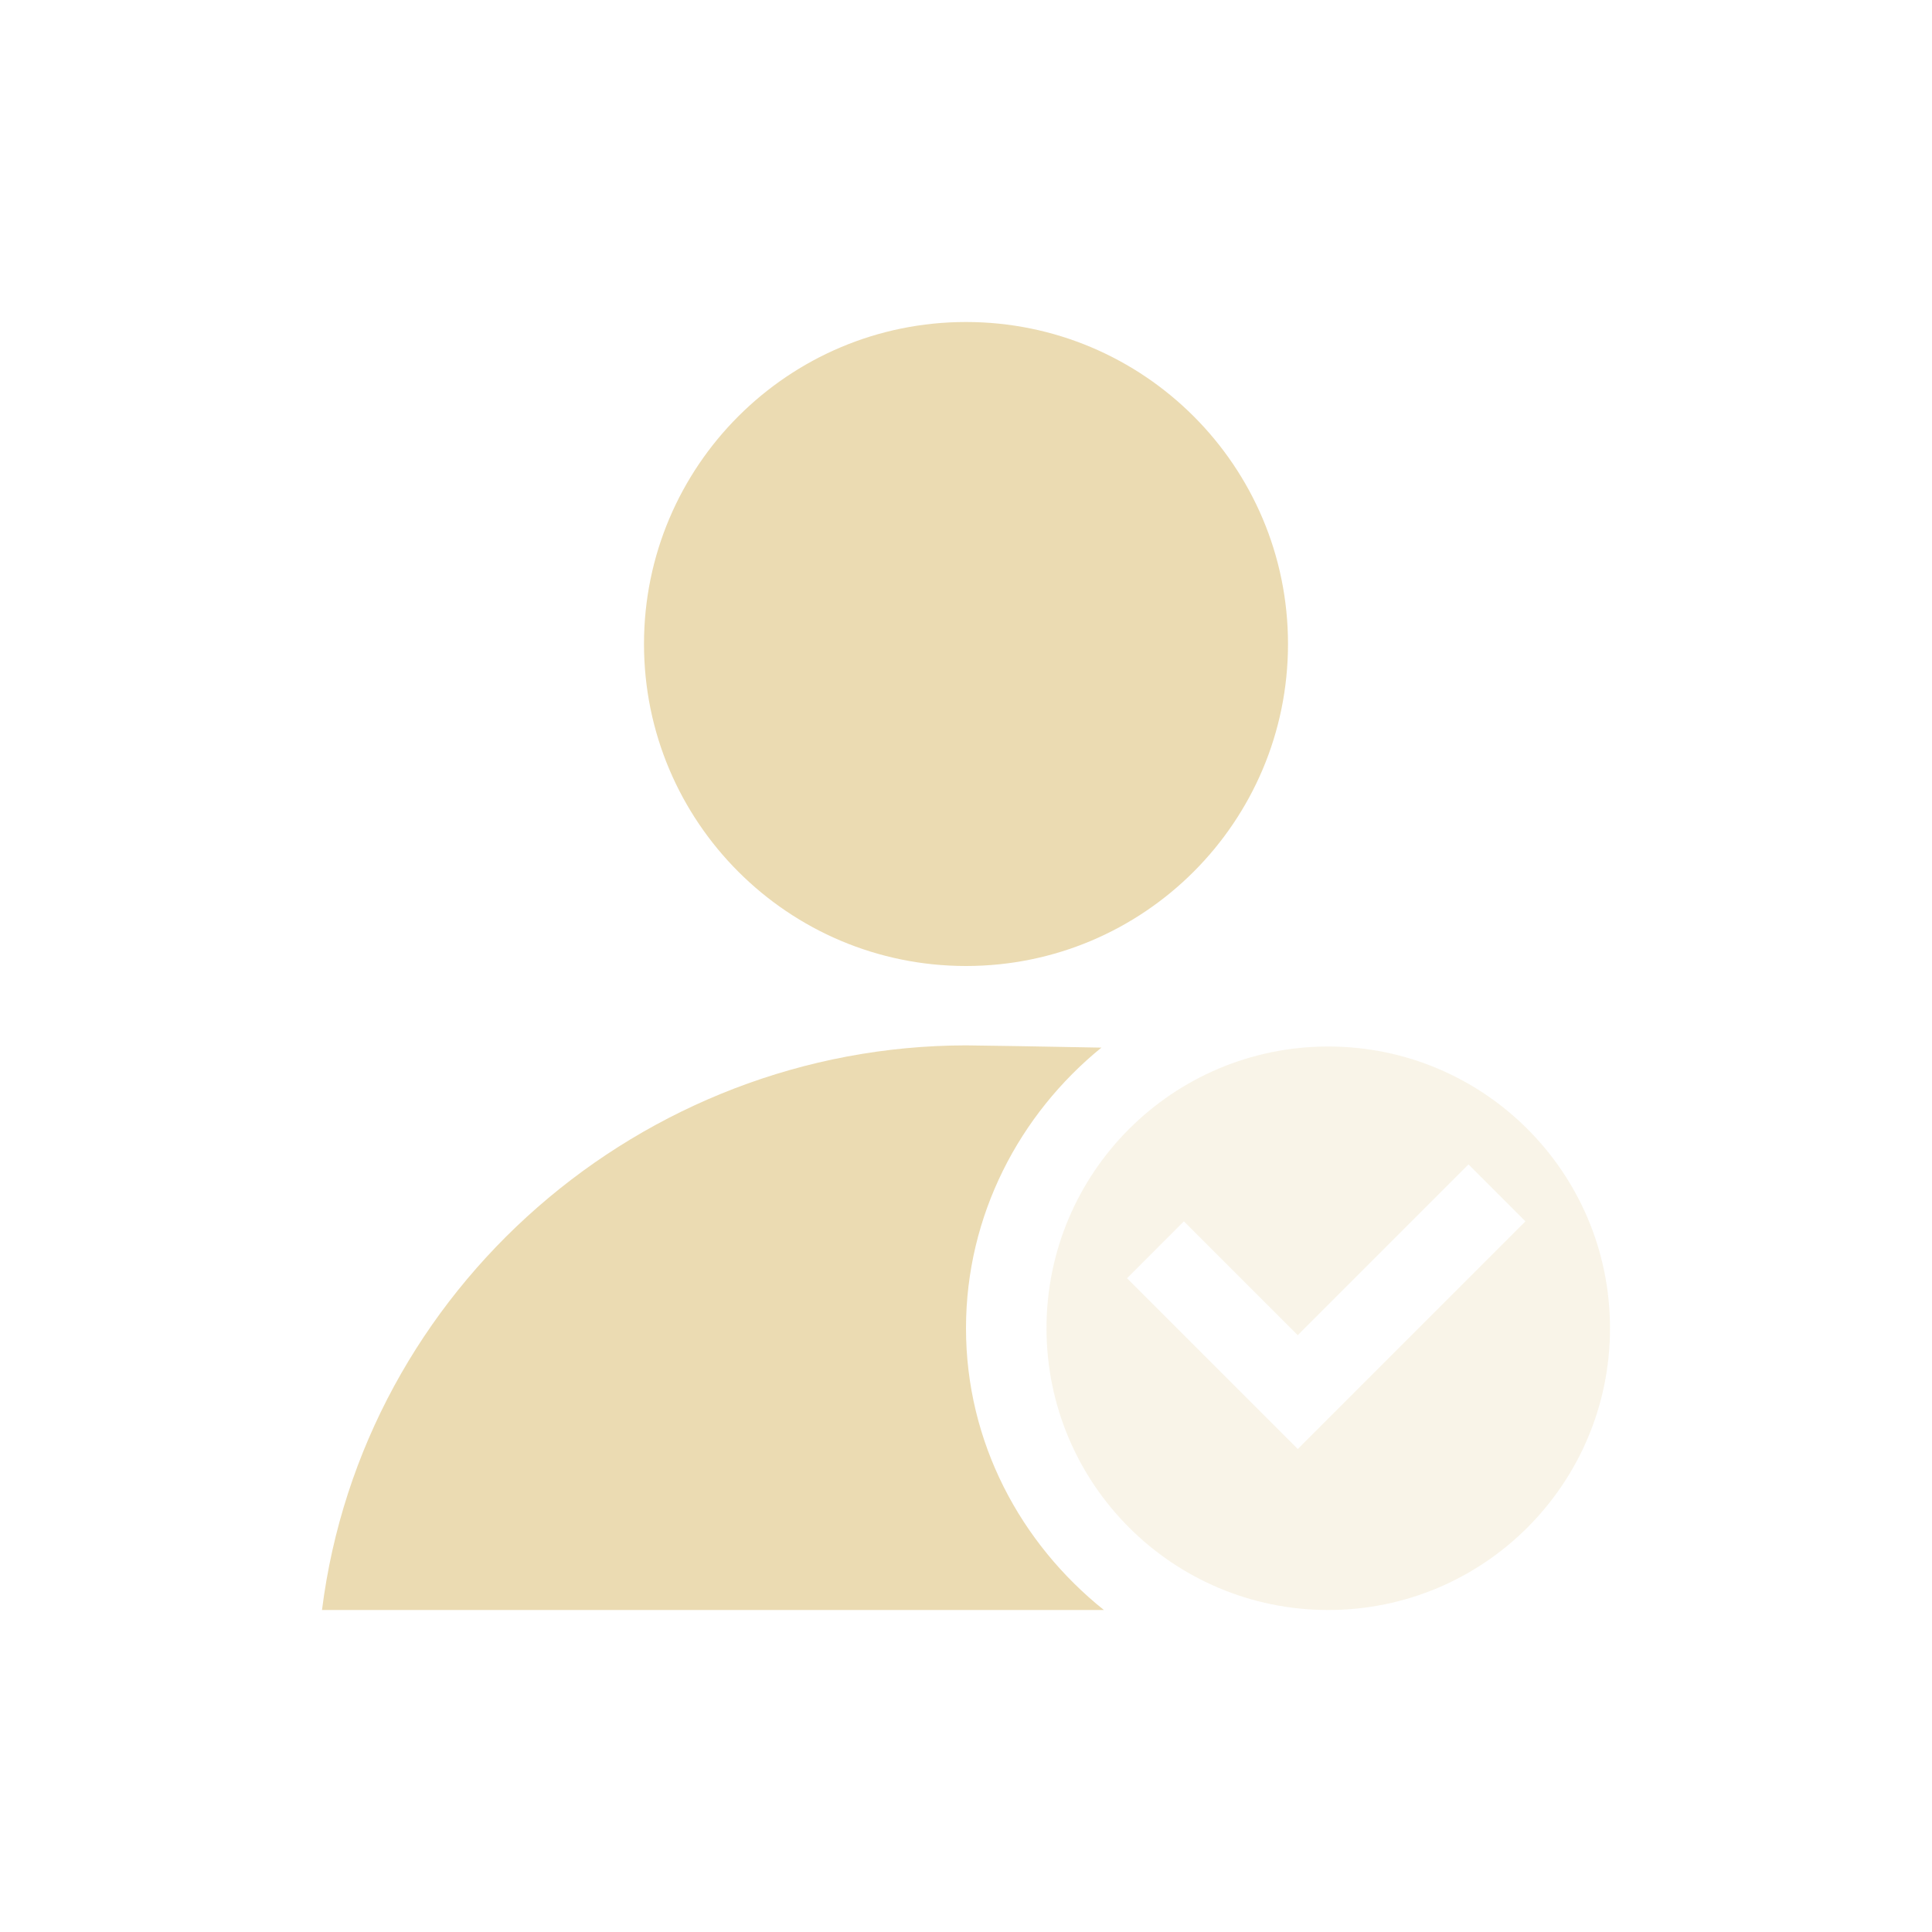
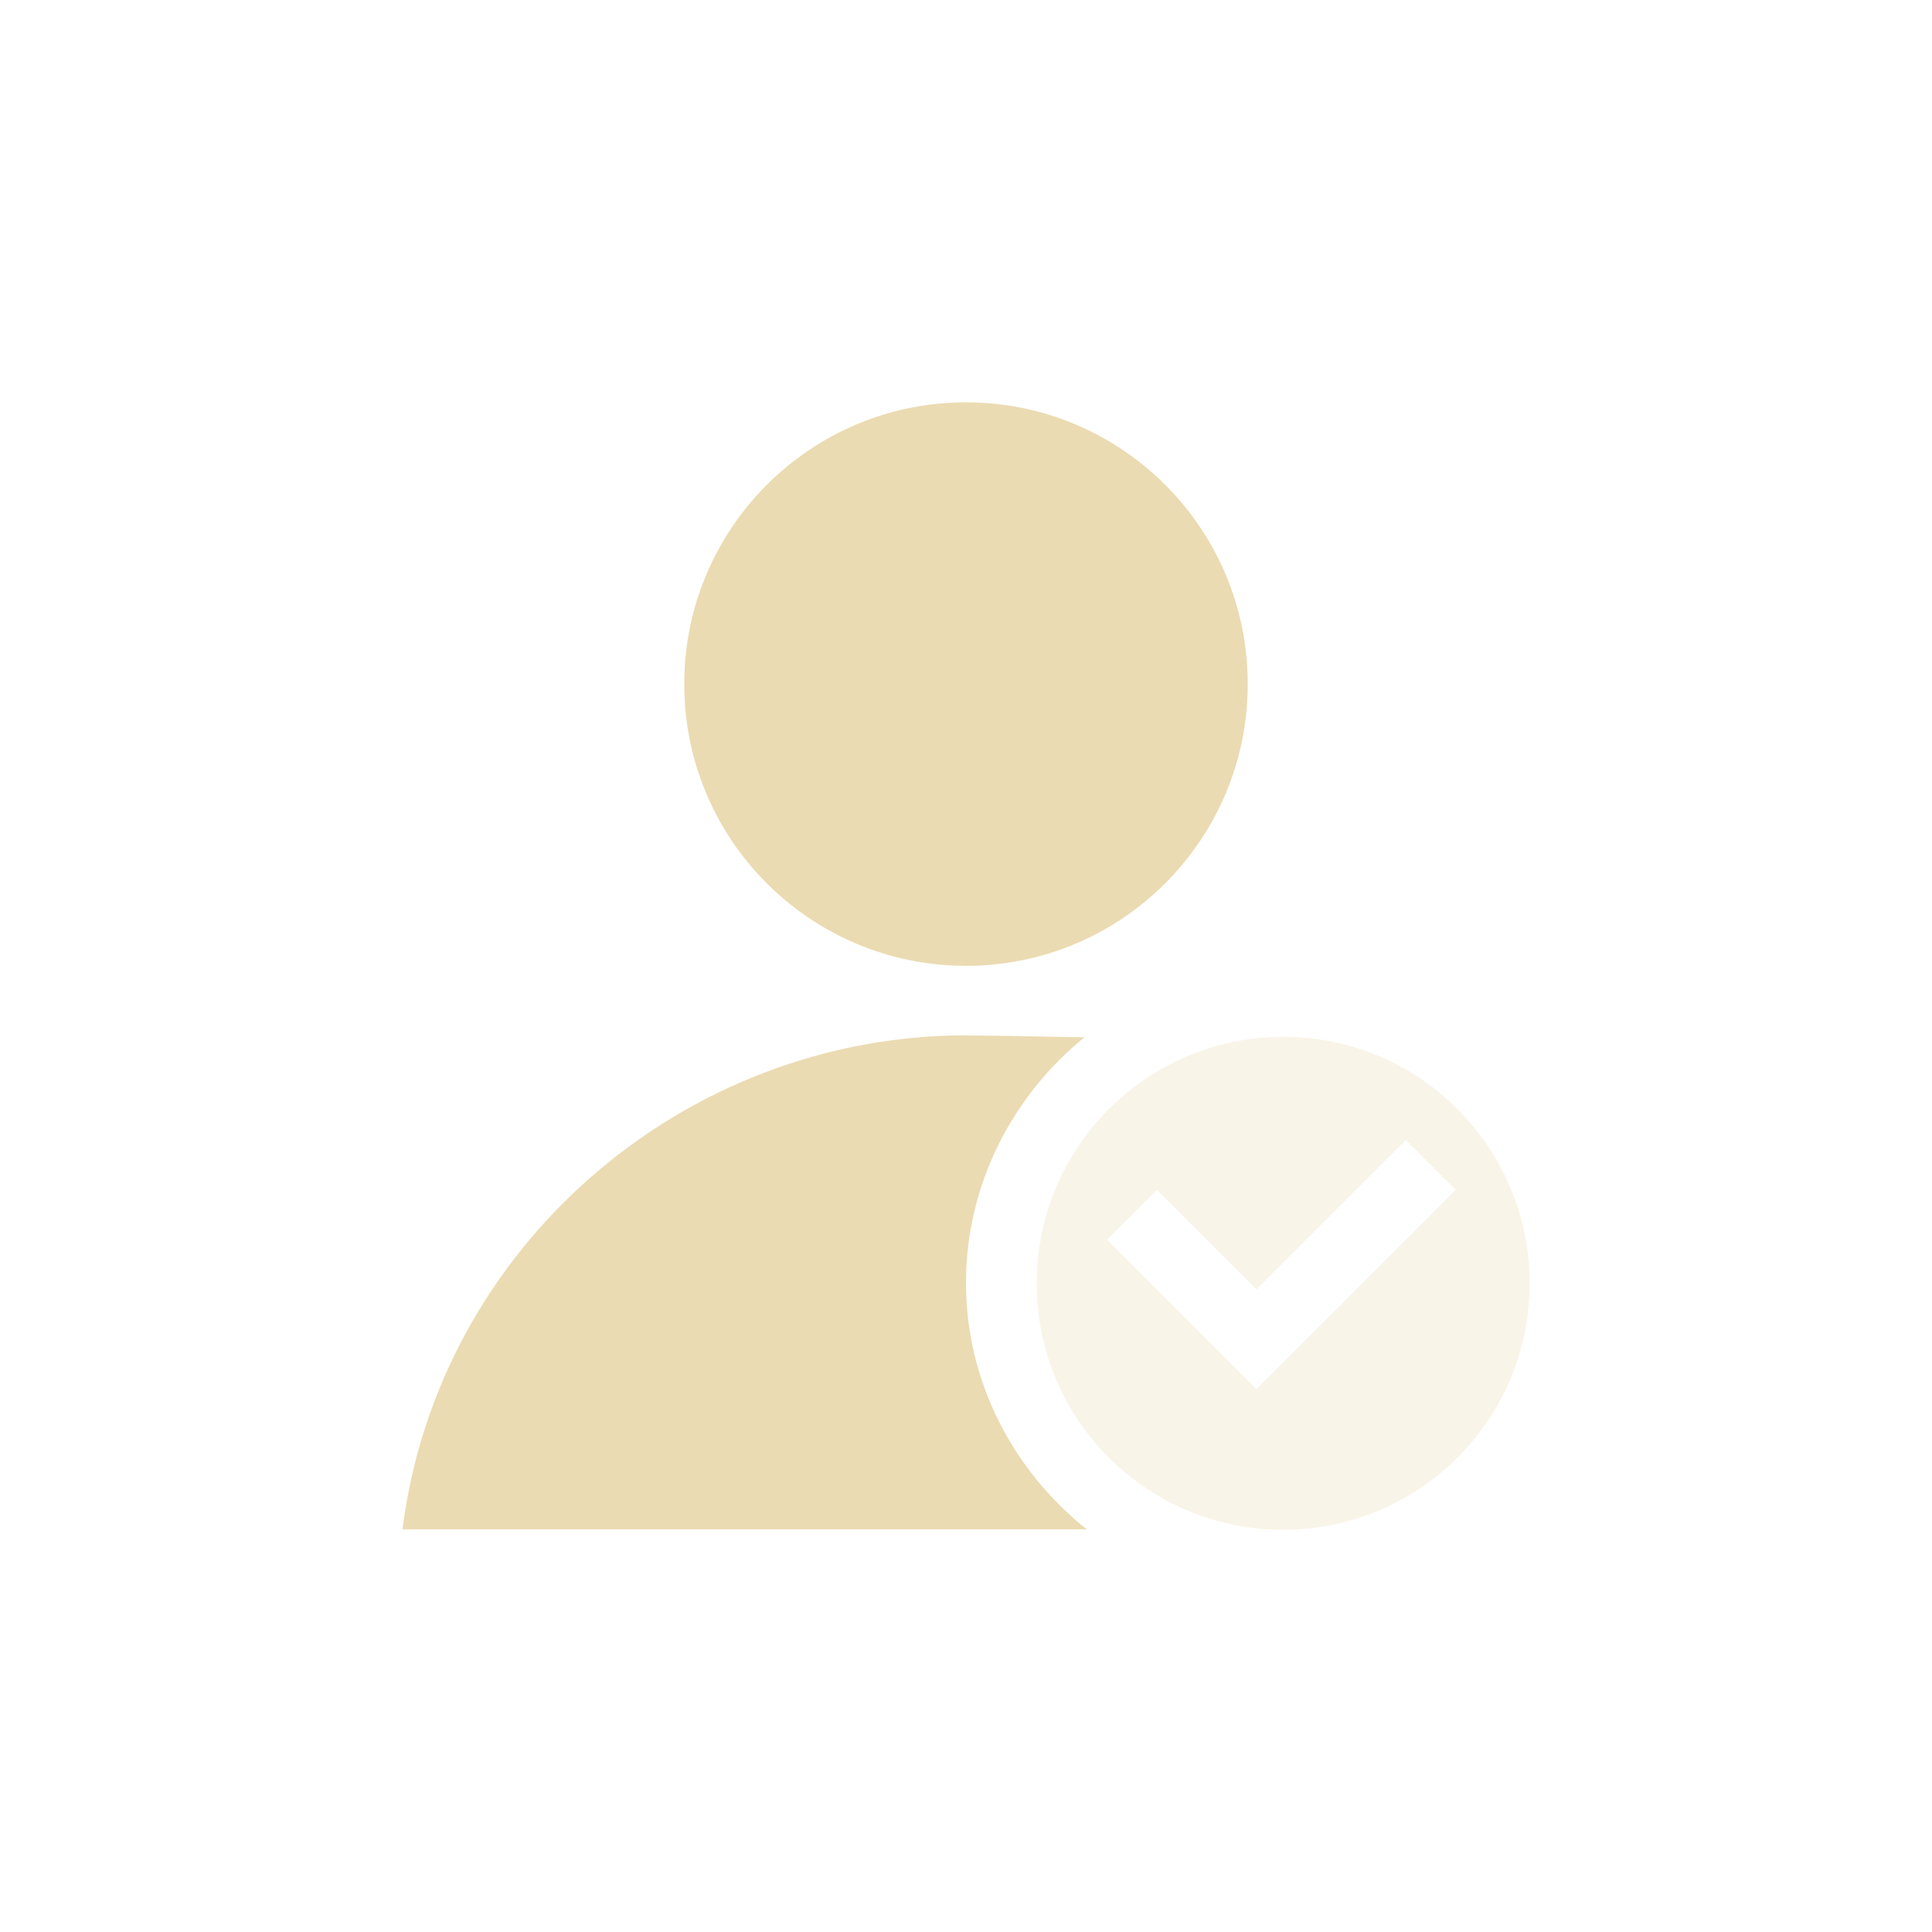
- <svg xmlns="http://www.w3.org/2000/svg" width="24" height="24" viewBox="0 0 24 24">
+ <svg xmlns="http://www.w3.org/2000/svg" width="24" height="24" version="1.1" viewBox="0 0 24 24">
  <defs>
-     <style id="current-color-scheme" type="text/css">
-    .ColorScheme-Text { color:#ebdbb2; } .ColorScheme-Highlight { color:#458588; }
-   </style>
+     <style type="text/css">.ColorScheme-Text { color:#ebdbb2; } .ColorScheme-Highlight { color:#458588; }</style>
  </defs>
-   <path style="fill:currentColor" class="ColorScheme-Text" d="M 8 0 C 5.791 -5.5e-06 4 1.791 4 4 C 4 6.209 5.791 8 8 8 C 10.209 8 12 6.209 12 4 C 12 1.791 10.209 0 8 0 z M 8 8.986 C 3.972 8.991 0.503 12.004 0 16 L 9.713 16 C 8.679 15.173 8 13.918 8 12.5 C 8 11.097 8.665 9.841 9.682 9.014 C 8.943 8.999 8.187 8.988 8 8.986 z" transform="translate(4 4)" />
-   <path style="fill:currentColor;opacity:0.3" class="ColorScheme-Text" d="M 12.5 9 A 3.5 3.5 0 0 0 9 12.5 A 3.5 3.5 0 0 0 12.5 16 A 3.5 3.5 0 0 0 16 12.5 A 3.5 3.5 0 0 0 12.5 9 z M 14.242 10.465 L 14.949 11.172 L 12.121 14 L 11.414 13.293 L 10 11.879 L 10.707 11.172 L 12.121 12.586 L 14.242 10.465 z" transform="translate(4 4)" />
+   <path class="ColorScheme-Text" d="m12 4.998c-1.933-4.8e-6 -3.5 1.567-3.5 3.5 1.46e-5 1.933 1.567 3.5 3.5 3.5 1.933 5e-6 3.5-1.567 3.5-3.5s-1.567-3.5-3.5-3.5zm0 7.863c-3.524 0.004-6.559 2.64-7 6.137h8.499c-0.905-0.724-1.499-1.822-1.499-3.062 0-1.228 0.582-2.327 1.471-3.05-0.646-0.013-1.308-0.023-1.471-0.024z" fill="currentColor" stroke-width=".875" />
+   <path class="ColorScheme-Text" d="m15.94 12.88a3.062 3.062 0 0 0-3.062 3.062 3.062 3.062 0 0 0 3.062 3.062 3.062 3.062 0 0 0 3.062-3.062 3.062 3.062 0 0 0-3.062-3.062zm1.524 1.282 0.619 0.619-2.475 2.475-1.856-1.856 0.619-0.619 1.237 1.237z" fill="currentColor" opacity=".3" stroke-width=".875" />
</svg>
